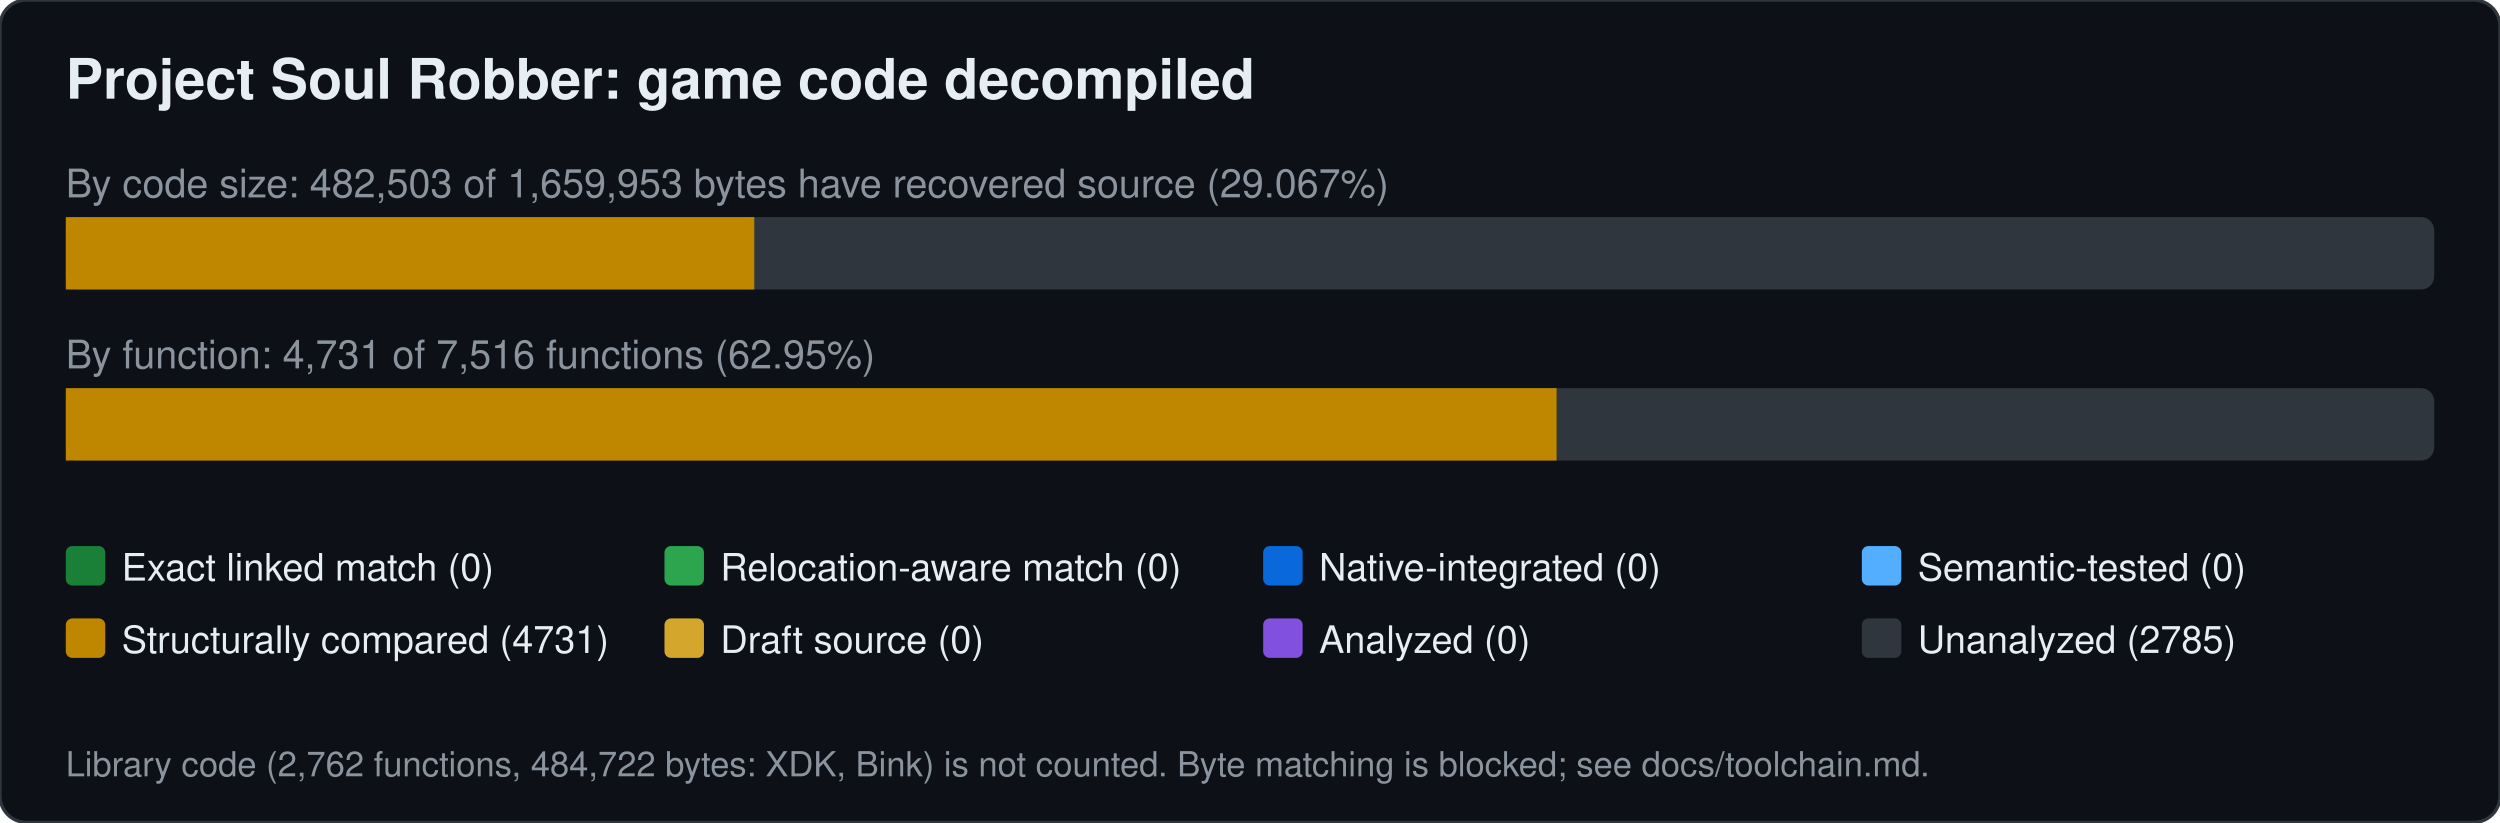
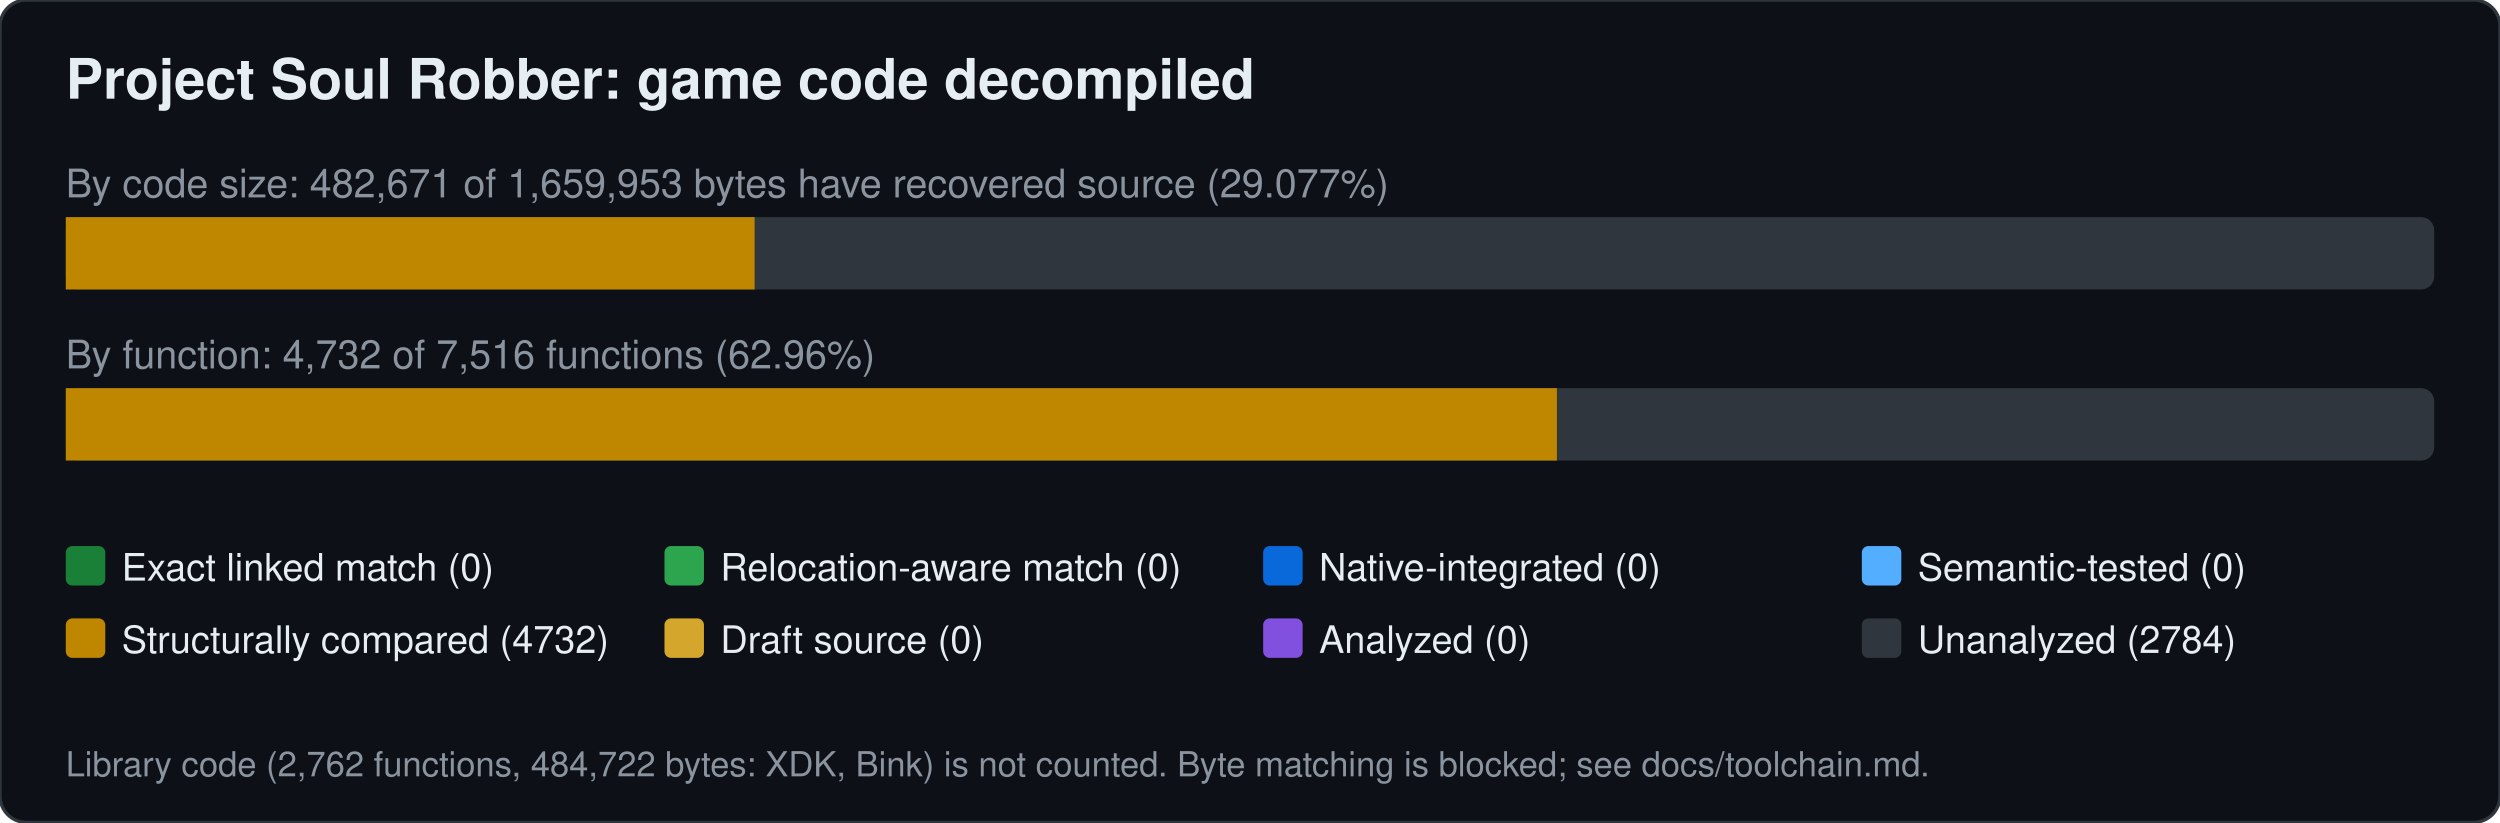
<svg xmlns="http://www.w3.org/2000/svg" width="760" height="250" viewBox="0 0 760 250" font-family="Segoe UI,Helvetica,Arial,sans-serif">
  <rect width="760" height="250" rx="8" fill="#0d1117" stroke="#30363d" />
  <text x="20" y="30" font-size="17" font-weight="600" fill="#e6edf3">Project Soul Robber: game code decompiled</text>
-   <text x="20" y="60" font-size="12" fill="#8b949e">By code size: 482,503 of 1,659,953 bytes have recovered source (29.067%)</text>
+   <text x="20" y="60" font-size="12" fill="#8b949e">By code size: 482,671 of 1,659,953 bytes have recovered source (29.077%)</text>
  <rect x="20" y="66" width="720" height="22" rx="4" fill="#30363d" />
-   <rect x="20.0" y="66" width="209.3" height="22" fill="#bf8700" />
-   <text x="20" y="112" font-size="12" fill="#8b949e">By function: 4,731 of 7,516 functions (62.95%)</text>
+   <rect x="20.0" y="66" width="209.4" height="22" fill="#bf8700" />
+   <text x="20" y="112" font-size="12" fill="#8b949e">By function: 4,732 of 7,516 functions (62.96%)</text>
  <rect x="20" y="118" width="720" height="22" rx="4" fill="#30363d" />
-   <rect x="20.0" y="118" width="453.2" height="22" fill="#bf8700" />
+   <rect x="20.0" y="118" width="453.3" height="22" fill="#bf8700" />
  <rect x="20" y="166" width="12" height="12" rx="2" fill="#1a7f37" />
  <text x="37" y="176.5" font-size="11.5" fill="#e6edf3">Exact linked match (0)</text>
  <rect x="202" y="166" width="12" height="12" rx="2" fill="#2da44e" />
  <text x="219" y="176.5" font-size="11.5" fill="#e6edf3">Relocation-aware match (0)</text>
  <rect x="384" y="166" width="12" height="12" rx="2" fill="#0969da" />
  <text x="401" y="176.5" font-size="11.5" fill="#e6edf3">Native-integrated (0)</text>
  <rect x="566" y="166" width="12" height="12" rx="2" fill="#54aeff" />
  <text x="583" y="176.5" font-size="11.5" fill="#e6edf3">Semantic-tested (0)</text>
  <rect x="20" y="188" width="12" height="12" rx="2" fill="#bf8700" />
-   <text x="37" y="198.5" font-size="11.5" fill="#e6edf3">Structurally compared (4731)</text>
+   <text x="37" y="198.5" font-size="11.5" fill="#e6edf3">Structurally compared (4732)</text>
  <rect x="202" y="188" width="12" height="12" rx="2" fill="#d4a72c" />
  <text x="219" y="198.5" font-size="11.5" fill="#e6edf3">Draft source (0)</text>
  <rect x="384" y="188" width="12" height="12" rx="2" fill="#8250df" />
  <text x="401" y="198.5" font-size="11.5" fill="#e6edf3">Analyzed (0)</text>
  <rect x="566" y="188" width="12" height="12" rx="2" fill="#30363d" />
-   <text x="583" y="198.5" font-size="11.5" fill="#e6edf3">Unanalyzed (2785)</text>
+   <text x="583" y="198.5" font-size="11.5" fill="#e6edf3">Unanalyzed (2784)</text>
  <text x="20" y="236" font-size="10.5" fill="#8b949e">Library code (2,762 functions, 484,722 bytes: XDK, Bink) is not counted. Byte matching is blocked; see docs/toolchain.md.</text>
</svg>
